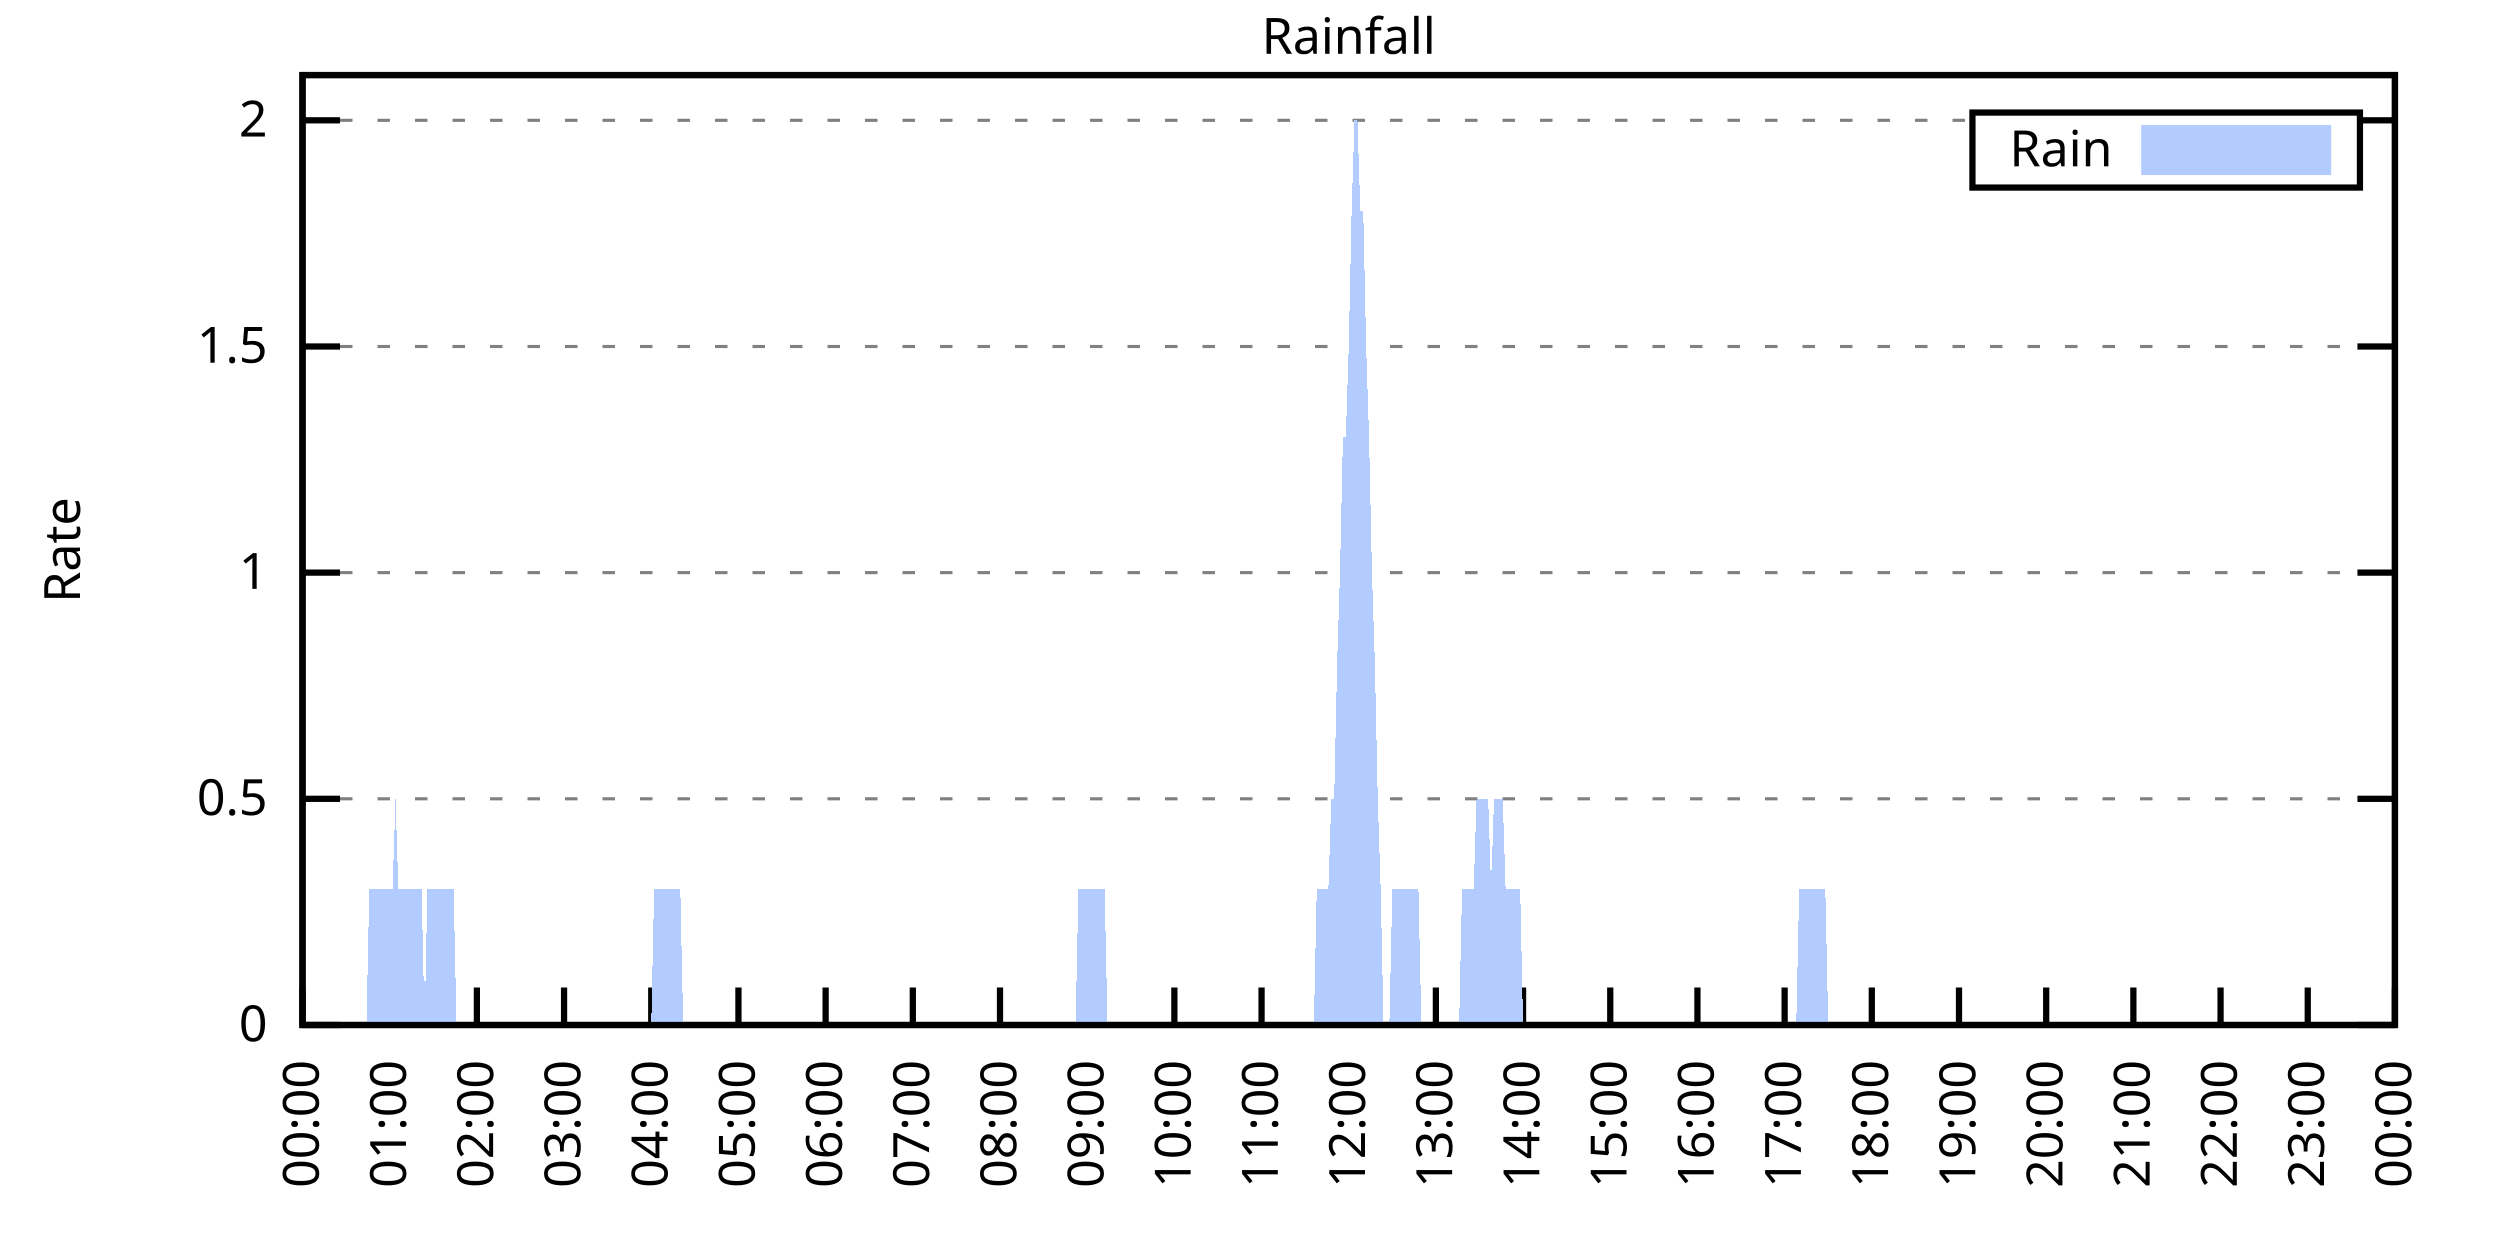
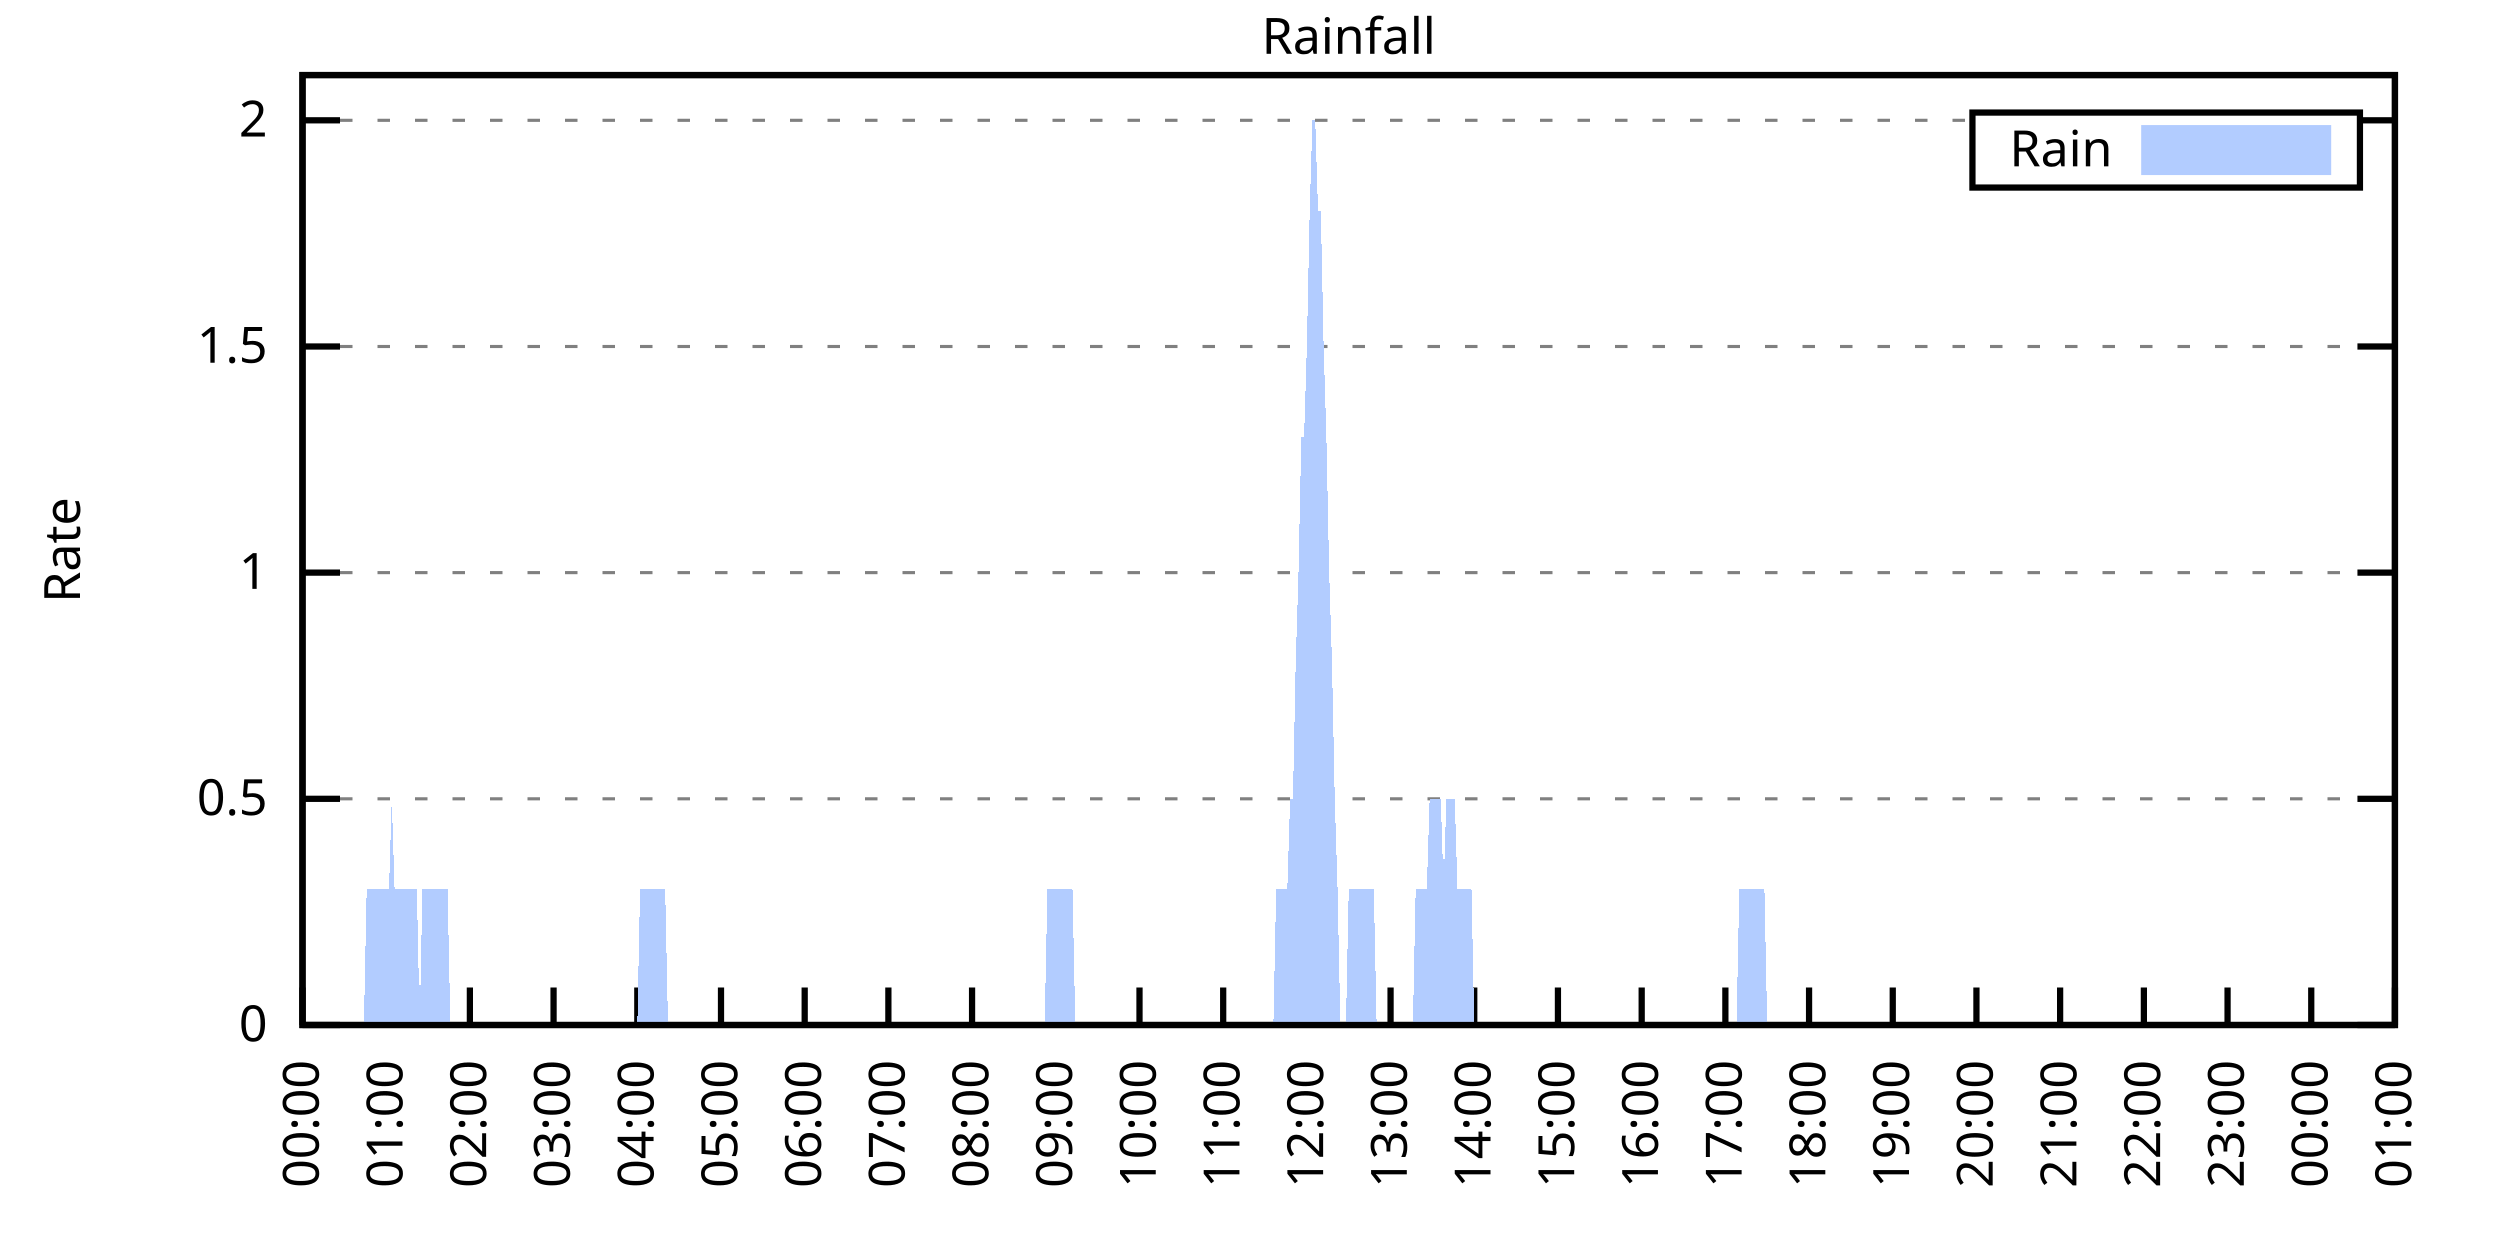
<svg xmlns="http://www.w3.org/2000/svg" xmlns:xlink="http://www.w3.org/1999/xlink" width="400" height="200" viewBox="0 0 400 200">
  <g id="gnuplot_canvas">
    <rect x="0" y="0" width="400" height="200" fill="none" />
    <defs>
      <circle id="gpDot" r="0.5" stroke-width="0.5" stroke="currentColor" />
      <path id="gpPt0" stroke-width="0.333" stroke="currentColor" d="M-1,0 h2 M0,-1 v2" />
      <path id="gpPt1" stroke-width="0.333" stroke="currentColor" d="M-1,-1 L1,1 M1,-1 L-1,1" />
      <path id="gpPt2" stroke-width="0.333" stroke="currentColor" d="M-1,0 L1,0 M0,-1 L0,1 M-1,-1 L1,1 M-1,1 L1,-1" />
      <rect id="gpPt3" stroke-width="0.333" stroke="currentColor" x="-1" y="-1" width="2" height="2" />
      <rect id="gpPt4" stroke-width="0.333" stroke="currentColor" fill="currentColor" x="-1" y="-1" width="2" height="2" />
      <circle id="gpPt5" stroke-width="0.333" stroke="currentColor" cx="0" cy="0" r="1" />
      <use xlink:href="#gpPt5" id="gpPt6" fill="currentColor" stroke="none" />
      <path id="gpPt7" stroke-width="0.333" stroke="currentColor" d="M0,-1.33 L-1.33,0.67 L1.33,0.67 z" />
      <use xlink:href="#gpPt7" id="gpPt8" fill="currentColor" stroke="none" />
      <use xlink:href="#gpPt7" id="gpPt9" stroke="currentColor" transform="rotate(180)" />
      <use xlink:href="#gpPt9" id="gpPt10" fill="currentColor" stroke="none" />
      <use xlink:href="#gpPt3" id="gpPt11" stroke="currentColor" transform="rotate(45)" />
      <use xlink:href="#gpPt11" id="gpPt12" fill="currentColor" stroke="none" />
      <path id="gpPt13" stroke-width="0.333" stroke="currentColor" d="M0,1.330 L1.265,0.411 L0.782,-1.067 L-0.782,-1.076 L-1.265,0.411 z" />
      <use xlink:href="#gpPt13" id="gpPt14" fill="currentColor" stroke="none" />
      <filter id="textbox" filterUnits="objectBoundingBox" x="0" y="0" height="1" width="1">
        <feFlood flood-color="white" flood-opacity="1" result="bgnd" />
        <feComposite in="SourceGraphic" in2="bgnd" operator="atop" />
      </filter>
      <filter id="greybox" filterUnits="objectBoundingBox" x="0" y="0" height="1" width="1">
        <feFlood flood-color="lightgrey" flood-opacity="1" result="grey" />
        <feComposite in="SourceGraphic" in2="grey" operator="atop" />
      </filter>
    </defs>
    <g fill="none" color="white" stroke="currentColor" stroke-width="1.00" stroke-linecap="butt" stroke-linejoin="miter">
</g>
    <g fill="none" color="black" stroke="currentColor" stroke-width="1.00" stroke-linecap="butt" stroke-linejoin="miter">
      <g stroke="none" shape-rendering="crispEdges">
        <polygon fill="rgb(255, 255, 255)" points="48.40,164.00 383.18,164.00 383.18,12.02 48.40,12.02 " />
      </g>
    </g>
    <g fill="none" color="black" stroke="currentColor" stroke-width="1.00" stroke-linecap="butt" stroke-linejoin="miter">
</g>
    <g fill="none" color="black" stroke="black" stroke-width="0.50" stroke-linecap="butt" stroke-linejoin="miter">
</g>
    <g fill="none" color="gray" stroke="currentColor" stroke-width="0.50" stroke-linecap="butt" stroke-linejoin="miter">
      <path stroke="gray" stroke-dasharray="2,4" class="gridline" d="M48.40,164.00 L383.19,164.00  " />
    </g>
    <g fill="none" color="gray" stroke="gray" stroke-width="1.00" stroke-linecap="butt" stroke-linejoin="miter">
</g>
    <g fill="none" color="black" stroke="currentColor" stroke-width="1.00" stroke-linecap="butt" stroke-linejoin="miter">
      <path stroke="black" d="M48.40,164.00 L54.40,164.00 M383.19,164.00 L377.19,164.00  " />
      <g transform="translate(42.80,166.60)" stroke="none" fill="black" font-family="Sans" font-size="8.00" text-anchor="end">
        <text>
          <tspan font-family="Sans"> 0</tspan>
        </text>
      </g>
    </g>
    <g fill="none" color="black" stroke="currentColor" stroke-width="1.00" stroke-linecap="butt" stroke-linejoin="miter">
</g>
    <g fill="none" color="black" stroke="black" stroke-width="0.50" stroke-linecap="butt" stroke-linejoin="miter">
</g>
    <g fill="none" color="gray" stroke="currentColor" stroke-width="0.50" stroke-linecap="butt" stroke-linejoin="miter">
      <path stroke="gray" stroke-dasharray="2,4" class="gridline" d="M48.40,127.81 L383.19,127.81  " />
    </g>
    <g fill="none" color="gray" stroke="gray" stroke-width="1.00" stroke-linecap="butt" stroke-linejoin="miter">
</g>
    <g fill="none" color="black" stroke="currentColor" stroke-width="1.00" stroke-linecap="butt" stroke-linejoin="miter">
      <path stroke="black" d="M48.40,127.81 L54.40,127.81 M383.19,127.81 L377.19,127.81  " />
      <g transform="translate(42.80,130.41)" stroke="none" fill="black" font-family="Sans" font-size="8.00" text-anchor="end">
        <text>
          <tspan font-family="Sans"> 0.5</tspan>
        </text>
      </g>
    </g>
    <g fill="none" color="black" stroke="currentColor" stroke-width="1.00" stroke-linecap="butt" stroke-linejoin="miter">
</g>
    <g fill="none" color="black" stroke="black" stroke-width="0.50" stroke-linecap="butt" stroke-linejoin="miter">
</g>
    <g fill="none" color="gray" stroke="currentColor" stroke-width="0.50" stroke-linecap="butt" stroke-linejoin="miter">
      <path stroke="gray" stroke-dasharray="2,4" class="gridline" d="M48.40,91.62 L383.19,91.62  " />
    </g>
    <g fill="none" color="gray" stroke="gray" stroke-width="1.00" stroke-linecap="butt" stroke-linejoin="miter">
</g>
    <g fill="none" color="black" stroke="currentColor" stroke-width="1.00" stroke-linecap="butt" stroke-linejoin="miter">
      <path stroke="black" d="M48.40,91.62 L54.40,91.62 M383.19,91.62 L377.19,91.62  " />
      <g transform="translate(42.80,94.22)" stroke="none" fill="black" font-family="Sans" font-size="8.00" text-anchor="end">
        <text>
          <tspan font-family="Sans"> 1</tspan>
        </text>
      </g>
    </g>
    <g fill="none" color="black" stroke="currentColor" stroke-width="1.00" stroke-linecap="butt" stroke-linejoin="miter">
</g>
    <g fill="none" color="black" stroke="black" stroke-width="0.50" stroke-linecap="butt" stroke-linejoin="miter">
</g>
    <g fill="none" color="gray" stroke="currentColor" stroke-width="0.50" stroke-linecap="butt" stroke-linejoin="miter">
      <path stroke="gray" stroke-dasharray="2,4" class="gridline" d="M48.40,55.44 L383.19,55.44  " />
    </g>
    <g fill="none" color="gray" stroke="gray" stroke-width="1.00" stroke-linecap="butt" stroke-linejoin="miter">
</g>
    <g fill="none" color="black" stroke="currentColor" stroke-width="1.00" stroke-linecap="butt" stroke-linejoin="miter">
      <path stroke="black" d="M48.40,55.44 L54.40,55.44 M383.19,55.44 L377.19,55.44  " />
      <g transform="translate(42.80,58.04)" stroke="none" fill="black" font-family="Sans" font-size="8.00" text-anchor="end">
        <text>
          <tspan font-family="Sans"> 1.5</tspan>
        </text>
      </g>
    </g>
    <g fill="none" color="black" stroke="currentColor" stroke-width="1.00" stroke-linecap="butt" stroke-linejoin="miter">
</g>
    <g fill="none" color="black" stroke="black" stroke-width="0.50" stroke-linecap="butt" stroke-linejoin="miter">
</g>
    <g fill="none" color="gray" stroke="currentColor" stroke-width="0.50" stroke-linecap="butt" stroke-linejoin="miter">
      <path stroke="gray" stroke-dasharray="2,4" class="gridline" d="M48.40,19.25 L315.59,19.25 M377.59,19.25 L383.19,19.25  " />
    </g>
    <g fill="none" color="gray" stroke="gray" stroke-width="1.00" stroke-linecap="butt" stroke-linejoin="miter">
</g>
    <g fill="none" color="black" stroke="currentColor" stroke-width="1.00" stroke-linecap="butt" stroke-linejoin="miter">
      <path stroke="black" d="M48.40,19.25 L54.40,19.25 M383.19,19.25 L377.19,19.25  " />
      <g transform="translate(42.80,21.85)" stroke="none" fill="black" font-family="Sans" font-size="8.00" text-anchor="end">
        <text>
          <tspan font-family="Sans"> 2</tspan>
        </text>
      </g>
    </g>
    <g fill="none" color="black" stroke="currentColor" stroke-width="1.00" stroke-linecap="butt" stroke-linejoin="miter">
      <path stroke="black" d="M48.40,164.00 L48.40,158.00  " />
      <g transform="translate(51.00,169.60) rotate(270.00)" stroke="none" fill="black" font-family="Sans" font-size="8.00" text-anchor="end">
        <text>
          <tspan font-family="Sans">00:00</tspan>
        </text>
      </g>
    </g>
    <g fill="none" color="black" stroke="currentColor" stroke-width="1.00" stroke-linecap="butt" stroke-linejoin="miter">
-       <path stroke="black" d="M62.35,164.00 L62.35,158.00  " />
-       <g transform="translate(64.95,169.60) rotate(270.00)" stroke="none" fill="black" font-family="Sans" font-size="8.00" text-anchor="end">
+       <path stroke="black" d="M61.79,164.00 L61.79,158.00  " />
+       <g transform="translate(64.39,169.60) rotate(270.00)" stroke="none" fill="black" font-family="Sans" font-size="8.00" text-anchor="end">
        <text>
          <tspan font-family="Sans">01:00</tspan>
        </text>
      </g>
    </g>
    <g fill="none" color="black" stroke="currentColor" stroke-width="1.00" stroke-linecap="butt" stroke-linejoin="miter">
-       <path stroke="black" d="M76.30,164.00 L76.30,158.00  " />
-       <g transform="translate(78.90,169.60) rotate(270.00)" stroke="none" fill="black" font-family="Sans" font-size="8.00" text-anchor="end">
+       <path stroke="black" d="M75.18,164.00 L75.18,158.00  " />
+       <g transform="translate(77.78,169.60) rotate(270.00)" stroke="none" fill="black" font-family="Sans" font-size="8.00" text-anchor="end">
        <text>
          <tspan font-family="Sans">02:00</tspan>
        </text>
      </g>
    </g>
    <g fill="none" color="black" stroke="currentColor" stroke-width="1.00" stroke-linecap="butt" stroke-linejoin="miter">
-       <path stroke="black" d="M90.25,164.00 L90.25,158.00  " />
-       <g transform="translate(92.85,169.60) rotate(270.00)" stroke="none" fill="black" font-family="Sans" font-size="8.00" text-anchor="end">
+       <path stroke="black" d="M88.57,164.00 L88.57,158.00  " />
+       <g transform="translate(91.17,169.60) rotate(270.00)" stroke="none" fill="black" font-family="Sans" font-size="8.00" text-anchor="end">
        <text>
          <tspan font-family="Sans">03:00</tspan>
        </text>
      </g>
    </g>
    <g fill="none" color="black" stroke="currentColor" stroke-width="1.00" stroke-linecap="butt" stroke-linejoin="miter">
-       <path stroke="black" d="M104.20,164.00 L104.20,158.00  " />
-       <g transform="translate(106.80,169.60) rotate(270.00)" stroke="none" fill="black" font-family="Sans" font-size="8.00" text-anchor="end">
+       <path stroke="black" d="M101.97,164.00 L101.97,158.00  " />
+       <g transform="translate(104.57,169.60) rotate(270.00)" stroke="none" fill="black" font-family="Sans" font-size="8.00" text-anchor="end">
        <text>
          <tspan font-family="Sans">04:00</tspan>
        </text>
      </g>
    </g>
    <g fill="none" color="black" stroke="currentColor" stroke-width="1.00" stroke-linecap="butt" stroke-linejoin="miter">
-       <path stroke="black" d="M118.15,164.00 L118.15,158.00  " />
-       <g transform="translate(120.75,169.60) rotate(270.00)" stroke="none" fill="black" font-family="Sans" font-size="8.00" text-anchor="end">
+       <path stroke="black" d="M115.36,164.00 L115.36,158.00  " />
+       <g transform="translate(117.96,169.60) rotate(270.00)" stroke="none" fill="black" font-family="Sans" font-size="8.00" text-anchor="end">
        <text>
          <tspan font-family="Sans">05:00</tspan>
        </text>
      </g>
    </g>
    <g fill="none" color="black" stroke="currentColor" stroke-width="1.00" stroke-linecap="butt" stroke-linejoin="miter">
-       <path stroke="black" d="M132.10,164.00 L132.10,158.00  " />
-       <g transform="translate(134.70,169.60) rotate(270.00)" stroke="none" fill="black" font-family="Sans" font-size="8.00" text-anchor="end">
+       <path stroke="black" d="M128.75,164.00 L128.75,158.00  " />
+       <g transform="translate(131.35,169.60) rotate(270.00)" stroke="none" fill="black" font-family="Sans" font-size="8.00" text-anchor="end">
        <text>
          <tspan font-family="Sans">06:00</tspan>
        </text>
      </g>
    </g>
    <g fill="none" color="black" stroke="currentColor" stroke-width="1.00" stroke-linecap="butt" stroke-linejoin="miter">
-       <path stroke="black" d="M146.05,164.00 L146.05,158.00  " />
-       <g transform="translate(148.65,169.60) rotate(270.00)" stroke="none" fill="black" font-family="Sans" font-size="8.00" text-anchor="end">
+       <path stroke="black" d="M142.14,164.00 L142.14,158.00  " />
+       <g transform="translate(144.74,169.60) rotate(270.00)" stroke="none" fill="black" font-family="Sans" font-size="8.00" text-anchor="end">
        <text>
          <tspan font-family="Sans">07:00</tspan>
        </text>
      </g>
    </g>
    <g fill="none" color="black" stroke="currentColor" stroke-width="1.00" stroke-linecap="butt" stroke-linejoin="miter">
-       <path stroke="black" d="M160.00,164.00 L160.00,158.00  " />
-       <g transform="translate(162.60,169.60) rotate(270.00)" stroke="none" fill="black" font-family="Sans" font-size="8.00" text-anchor="end">
+       <path stroke="black" d="M155.53,164.00 L155.53,158.00  " />
+       <g transform="translate(158.13,169.60) rotate(270.00)" stroke="none" fill="black" font-family="Sans" font-size="8.00" text-anchor="end">
        <text>
          <tspan font-family="Sans">08:00</tspan>
        </text>
      </g>
    </g>
    <g fill="none" color="black" stroke="currentColor" stroke-width="1.00" stroke-linecap="butt" stroke-linejoin="miter">
-       <path stroke="black" d="M173.95,164.00 L173.95,158.00  " />
-       <g transform="translate(176.55,169.60) rotate(270.00)" stroke="none" fill="black" font-family="Sans" font-size="8.00" text-anchor="end">
+       <path stroke="black" d="M168.92,164.00 L168.92,158.00  " />
+       <g transform="translate(171.52,169.60) rotate(270.00)" stroke="none" fill="black" font-family="Sans" font-size="8.00" text-anchor="end">
        <text>
          <tspan font-family="Sans">09:00</tspan>
        </text>
      </g>
    </g>
    <g fill="none" color="black" stroke="currentColor" stroke-width="1.00" stroke-linecap="butt" stroke-linejoin="miter">
-       <path stroke="black" d="M187.90,164.00 L187.90,158.00  " />
-       <g transform="translate(190.50,169.60) rotate(270.00)" stroke="none" fill="black" font-family="Sans" font-size="8.00" text-anchor="end">
+       <path stroke="black" d="M182.32,164.00 L182.32,158.00  " />
+       <g transform="translate(184.92,169.60) rotate(270.00)" stroke="none" fill="black" font-family="Sans" font-size="8.00" text-anchor="end">
        <text>
          <tspan font-family="Sans">10:00</tspan>
        </text>
      </g>
    </g>
    <g fill="none" color="black" stroke="currentColor" stroke-width="1.00" stroke-linecap="butt" stroke-linejoin="miter">
-       <path stroke="black" d="M201.85,164.00 L201.85,158.00  " />
-       <g transform="translate(204.45,169.60) rotate(270.00)" stroke="none" fill="black" font-family="Sans" font-size="8.00" text-anchor="end">
+       <path stroke="black" d="M195.71,164.00 L195.71,158.00  " />
+       <g transform="translate(198.31,169.60) rotate(270.00)" stroke="none" fill="black" font-family="Sans" font-size="8.00" text-anchor="end">
        <text>
          <tspan font-family="Sans">11:00</tspan>
        </text>
      </g>
    </g>
    <g fill="none" color="black" stroke="currentColor" stroke-width="1.00" stroke-linecap="butt" stroke-linejoin="miter">
-       <path stroke="black" d="M215.80,164.00 L215.80,158.00  " />
-       <g transform="translate(218.40,169.60) rotate(270.00)" stroke="none" fill="black" font-family="Sans" font-size="8.00" text-anchor="end">
+       <path stroke="black" d="M209.10,164.00 L209.10,158.00  " />
+       <g transform="translate(211.70,169.60) rotate(270.00)" stroke="none" fill="black" font-family="Sans" font-size="8.00" text-anchor="end">
        <text>
          <tspan font-family="Sans">12:00</tspan>
        </text>
      </g>
    </g>
    <g fill="none" color="black" stroke="currentColor" stroke-width="1.00" stroke-linecap="butt" stroke-linejoin="miter">
-       <path stroke="black" d="M229.74,164.00 L229.74,158.00  " />
-       <g transform="translate(232.34,169.60) rotate(270.00)" stroke="none" fill="black" font-family="Sans" font-size="8.00" text-anchor="end">
+       <path stroke="black" d="M222.49,164.00 L222.49,158.00  " />
+       <g transform="translate(225.09,169.60) rotate(270.00)" stroke="none" fill="black" font-family="Sans" font-size="8.00" text-anchor="end">
        <text>
          <tspan font-family="Sans">13:00</tspan>
        </text>
      </g>
    </g>
    <g fill="none" color="black" stroke="currentColor" stroke-width="1.00" stroke-linecap="butt" stroke-linejoin="miter">
-       <path stroke="black" d="M243.69,164.00 L243.69,158.00  " />
-       <g transform="translate(246.29,169.60) rotate(270.00)" stroke="none" fill="black" font-family="Sans" font-size="8.00" text-anchor="end">
+       <path stroke="black" d="M235.88,164.00 L235.88,158.00  " />
+       <g transform="translate(238.48,169.60) rotate(270.00)" stroke="none" fill="black" font-family="Sans" font-size="8.00" text-anchor="end">
        <text>
          <tspan font-family="Sans">14:00</tspan>
        </text>
      </g>
    </g>
    <g fill="none" color="black" stroke="currentColor" stroke-width="1.00" stroke-linecap="butt" stroke-linejoin="miter">
-       <path stroke="black" d="M257.64,164.00 L257.64,158.00  " />
-       <g transform="translate(260.24,169.60) rotate(270.00)" stroke="none" fill="black" font-family="Sans" font-size="8.00" text-anchor="end">
+       <path stroke="black" d="M249.27,164.00 L249.27,158.00  " />
+       <g transform="translate(251.87,169.60) rotate(270.00)" stroke="none" fill="black" font-family="Sans" font-size="8.00" text-anchor="end">
        <text>
          <tspan font-family="Sans">15:00</tspan>
        </text>
      </g>
    </g>
    <g fill="none" color="black" stroke="currentColor" stroke-width="1.00" stroke-linecap="butt" stroke-linejoin="miter">
-       <path stroke="black" d="M271.59,164.00 L271.59,158.00  " />
-       <g transform="translate(274.19,169.60) rotate(270.00)" stroke="none" fill="black" font-family="Sans" font-size="8.00" text-anchor="end">
+       <path stroke="black" d="M262.67,164.00 L262.67,158.00  " />
+       <g transform="translate(265.27,169.60) rotate(270.00)" stroke="none" fill="black" font-family="Sans" font-size="8.00" text-anchor="end">
        <text>
          <tspan font-family="Sans">16:00</tspan>
        </text>
      </g>
    </g>
    <g fill="none" color="black" stroke="currentColor" stroke-width="1.00" stroke-linecap="butt" stroke-linejoin="miter">
-       <path stroke="black" d="M285.54,164.00 L285.54,158.00  " />
-       <g transform="translate(288.14,169.60) rotate(270.00)" stroke="none" fill="black" font-family="Sans" font-size="8.00" text-anchor="end">
+       <path stroke="black" d="M276.06,164.00 L276.06,158.00  " />
+       <g transform="translate(278.66,169.60) rotate(270.00)" stroke="none" fill="black" font-family="Sans" font-size="8.00" text-anchor="end">
        <text>
          <tspan font-family="Sans">17:00</tspan>
        </text>
      </g>
    </g>
    <g fill="none" color="black" stroke="currentColor" stroke-width="1.00" stroke-linecap="butt" stroke-linejoin="miter">
-       <path stroke="black" d="M299.49,164.00 L299.49,158.00  " />
-       <g transform="translate(302.09,169.60) rotate(270.00)" stroke="none" fill="black" font-family="Sans" font-size="8.00" text-anchor="end">
+       <path stroke="black" d="M289.45,164.00 L289.45,158.00  " />
+       <g transform="translate(292.05,169.60) rotate(270.00)" stroke="none" fill="black" font-family="Sans" font-size="8.00" text-anchor="end">
        <text>
          <tspan font-family="Sans">18:00</tspan>
        </text>
      </g>
    </g>
    <g fill="none" color="black" stroke="currentColor" stroke-width="1.00" stroke-linecap="butt" stroke-linejoin="miter">
-       <path stroke="black" d="M313.44,164.00 L313.44,158.00  " />
-       <g transform="translate(316.04,169.60) rotate(270.00)" stroke="none" fill="black" font-family="Sans" font-size="8.00" text-anchor="end">
+       <path stroke="black" d="M302.84,164.00 L302.84,158.00  " />
+       <g transform="translate(305.44,169.60) rotate(270.00)" stroke="none" fill="black" font-family="Sans" font-size="8.00" text-anchor="end">
        <text>
          <tspan font-family="Sans">19:00</tspan>
        </text>
      </g>
    </g>
    <g fill="none" color="black" stroke="currentColor" stroke-width="1.00" stroke-linecap="butt" stroke-linejoin="miter">
-       <path stroke="black" d="M327.39,164.00 L327.39,158.00  " />
-       <g transform="translate(329.99,169.60) rotate(270.00)" stroke="none" fill="black" font-family="Sans" font-size="8.00" text-anchor="end">
+       <path stroke="black" d="M316.23,164.00 L316.23,158.00  " />
+       <g transform="translate(318.83,169.60) rotate(270.00)" stroke="none" fill="black" font-family="Sans" font-size="8.00" text-anchor="end">
        <text>
          <tspan font-family="Sans">20:00</tspan>
        </text>
      </g>
    </g>
    <g fill="none" color="black" stroke="currentColor" stroke-width="1.00" stroke-linecap="butt" stroke-linejoin="miter">
-       <path stroke="black" d="M341.34,164.00 L341.34,158.00  " />
-       <g transform="translate(343.94,169.60) rotate(270.00)" stroke="none" fill="black" font-family="Sans" font-size="8.00" text-anchor="end">
+       <path stroke="black" d="M329.62,164.00 L329.62,158.00  " />
+       <g transform="translate(332.22,169.60) rotate(270.00)" stroke="none" fill="black" font-family="Sans" font-size="8.00" text-anchor="end">
        <text>
          <tspan font-family="Sans">21:00</tspan>
        </text>
      </g>
    </g>
    <g fill="none" color="black" stroke="currentColor" stroke-width="1.00" stroke-linecap="butt" stroke-linejoin="miter">
-       <path stroke="black" d="M355.29,164.00 L355.29,158.00  " />
-       <g transform="translate(357.89,169.60) rotate(270.00)" stroke="none" fill="black" font-family="Sans" font-size="8.00" text-anchor="end">
+       <path stroke="black" d="M343.02,164.00 L343.02,158.00  " />
+       <g transform="translate(345.62,169.60) rotate(270.00)" stroke="none" fill="black" font-family="Sans" font-size="8.00" text-anchor="end">
        <text>
          <tspan font-family="Sans">22:00</tspan>
        </text>
      </g>
    </g>
    <g fill="none" color="black" stroke="currentColor" stroke-width="1.00" stroke-linecap="butt" stroke-linejoin="miter">
-       <path stroke="black" d="M369.24,164.00 L369.24,158.00  " />
-       <g transform="translate(371.84,169.60) rotate(270.00)" stroke="none" fill="black" font-family="Sans" font-size="8.00" text-anchor="end">
+       <path stroke="black" d="M356.41,164.00 L356.41,158.00  " />
+       <g transform="translate(359.01,169.60) rotate(270.00)" stroke="none" fill="black" font-family="Sans" font-size="8.00" text-anchor="end">
        <text>
          <tspan font-family="Sans">23:00</tspan>
+         </text>
+       </g>
+     </g>
+     <g fill="none" color="black" stroke="currentColor" stroke-width="1.00" stroke-linecap="butt" stroke-linejoin="miter">
+       <path stroke="black" d="M369.80,164.00 L369.80,158.00  " />
+       <g transform="translate(372.40,169.60) rotate(270.00)" stroke="none" fill="black" font-family="Sans" font-size="8.00" text-anchor="end">
+         <text>
+           <tspan font-family="Sans">00:00</tspan>
        </text>
      </g>
    </g>
    <g fill="none" color="black" stroke="currentColor" stroke-width="1.00" stroke-linecap="butt" stroke-linejoin="miter">
      <path stroke="black" d="M383.19,164.00 L383.19,158.00  " />
      <g transform="translate(385.79,169.60) rotate(270.00)" stroke="none" fill="black" font-family="Sans" font-size="8.00" text-anchor="end">
        <text>
-           <tspan font-family="Sans">00:00</tspan>
+           <tspan font-family="Sans">01:00</tspan>
        </text>
      </g>
    </g>
    <g fill="none" color="black" stroke="currentColor" stroke-width="1.00" stroke-linecap="butt" stroke-linejoin="miter">
</g>
    <g fill="none" color="black" stroke="currentColor" stroke-width="1.00" stroke-linecap="butt" stroke-linejoin="miter">
      <path stroke="black" d="M48.40,12.01 L48.40,164.00 L383.19,164.00 L383.19,12.01 L48.40,12.01 Z  " />
    </g>
    <g fill="none" color="black" stroke="currentColor" stroke-width="1.00" stroke-linecap="butt" stroke-linejoin="miter">
</g>
    <g fill="none" color="black" stroke="currentColor" stroke-width="1.00" stroke-linecap="butt" stroke-linejoin="miter">
      <path stroke="black" d="M315.59,30.01 L315.59,18.01 L377.59,18.01 L377.59,30.01 L315.59,30.01 Z  " />
    </g>
    <g id="Rainfall_plot_1">
      <g fill="none" color="white" stroke="black" stroke-width="2.00" stroke-linecap="butt" stroke-linejoin="miter">
</g>
      <g fill="none" color="black" stroke="currentColor" stroke-width="2.00" stroke-linecap="butt" stroke-linejoin="miter">
        <g transform="translate(337.99,26.61)" stroke="none" fill="black" font-family="Sans" font-size="8.00" text-anchor="end">
          <text>
            <tspan font-family="Sans">Rain</tspan>
          </text>
        </g>
      </g>
      <g fill="none" color="black" stroke="currentColor" stroke-width="2.00" stroke-linecap="butt" stroke-linejoin="miter">
        <g stroke="none" shape-rendering="crispEdges">
          <polygon fill="rgb(178, 204, 255)" points="343.59,27.01 371.99,27.01 371.99,21.01 343.59,21.01 " />
        </g>
        <path stroke="rgb(178, 204, 255)" d="M343.59,27.01 L371.99,27.01 L371.99,21.01 L343.59,21.01 L343.59,27.01 Z  " />
      </g>
      <g fill="none" color="black" stroke="currentColor" stroke-width="2.00" stroke-linecap="butt" stroke-linejoin="miter">
        <g stroke="none" shape-rendering="crispEdges">
-           <polygon fill="rgb(178, 204, 255)" points="48.86,164.00 49.33,164.00 49.79,164.00 50.26,164.00 50.72,164.00 51.19,164.00 51.65,164.00 52.12,164.00 52.58,164.00 53.05,164.00 53.51,164.00 53.98,164.00 54.44,164.00 54.91,164.00 55.37,164.00 55.84,164.00 56.30,164.00 56.77,164.00 57.23,164.00 57.70,164.00 58.16,164.00 58.63,164.00 59.09,142.29 59.56,142.29 60.02,142.29 60.49,142.29 60.95,142.29 61.42,142.29 61.88,142.29 62.35,142.29 62.81,142.29 63.28,127.81 63.74,142.29 64.21,142.29 64.67,142.29 65.14,142.29 65.60,142.29 66.07,142.29 66.53,142.29 67.00,142.29 67.46,142.29 67.93,164.00 68.39,142.29 68.86,142.29 69.32,142.29 69.79,142.29 70.25,142.29 70.72,142.29 71.18,142.29 71.65,142.29 72.11,142.29 72.58,142.29 73.04,164.00 73.51,164.00 73.97,164.00 74.44,164.00 74.90,164.00 75.37,164.00 75.83,164.00 76.30,164.00 76.76,164.00 77.23,164.00 77.69,164.00 78.16,164.00 78.62,164.00 79.09,164.00 79.55,164.00 80.02,164.00 80.48,164.00 80.95,164.00 81.41,164.00 81.88,164.00 82.34,164.00 82.81,164.00 83.27,164.00 83.74,164.00 84.20,164.00 84.67,164.00 85.13,164.00 85.60,164.00 86.06,164.00 86.53,164.00 86.99,164.00 87.46,164.00 87.92,164.00 88.39,164.00 88.85,164.00 89.32,164.00 89.78,164.00 90.25,164.00 90.71,164.00 91.18,164.00 91.64,164.00 92.11,164.00 92.57,164.00 93.04,164.00 93.50,164.00 93.97,164.00 94.43,164.00 94.90,164.00 95.36,164.00 95.83,164.00 96.29,164.00 96.76,164.00 97.22,164.00 97.69,164.00 98.15,164.00 98.62,164.00 99.08,164.00 99.55,164.00 100.01,164.00 100.48,164.00 100.94,164.00 101.41,164.00 101.87,164.00 102.34,164.00 102.80,164.00 103.27,164.00 103.73,164.00 104.20,164.00 104.66,142.29 105.13,142.29 105.59,142.29 106.06,142.29 106.52,142.29 106.99,142.29 107.45,142.29 107.92,142.29 108.38,142.29 108.85,142.29 109.31,164.00 109.78,164.00 110.24,164.00 110.71,164.00 111.17,164.00 111.64,164.00 112.10,164.00 112.57,164.00 113.03,164.00 113.50,164.00 113.96,164.00 114.43,164.00 114.89,164.00 115.36,164.00 115.82,164.00 116.29,164.00 116.75,164.00 117.22,164.00 117.68,164.00 118.15,164.00 118.61,164.00 119.08,164.00 119.54,164.00 120.01,164.00 120.47,164.00 120.94,164.00 121.40,164.00 121.87,164.00 122.33,164.00 122.80,164.00 123.26,164.00 123.73,164.00 124.19,164.00 124.66,164.00 125.12,164.00 125.59,164.00 126.05,164.00 126.52,164.00 126.98,164.00 127.45,164.00 127.91,164.00 128.38,164.00 128.84,164.00 129.31,164.00 129.77,164.00 130.24,164.00 130.70,164.00 131.17,164.00 131.63,164.00 132.10,164.00 132.56,164.00 133.03,164.00 133.49,164.00 133.96,164.00 134.42,164.00 134.89,164.00 135.35,164.00 135.82,164.00 136.28,164.00 136.75,164.00 137.21,164.00 137.68,164.00 138.14,164.00 138.61,164.00 139.07,164.00 139.54,164.00 140.00,164.00 140.47,164.00 140.93,164.00 141.40,164.00 141.86,164.00 142.33,164.00 142.79,164.00 143.26,164.00 143.72,164.00 144.19,164.00 144.65,164.00 145.12,164.00 145.58,164.00 146.05,164.00 146.51,164.00 146.98,164.00 147.44,164.00 147.91,164.00 148.37,164.00 148.84,164.00 149.30,164.00 149.77,164.00 150.23,164.00 150.70,164.00 151.16,164.00 151.63,164.00 152.09,164.00 152.56,164.00 153.02,164.00 153.49,164.00 153.95,164.00 154.42,164.00 154.88,164.00 155.35,164.00 155.81,164.00 156.28,164.00 156.74,164.00 157.21,164.00 157.67,164.00 158.14,164.00 158.60,164.00 159.07,164.00 159.53,164.00 160.00,164.00 160.46,164.00 160.93,164.00 161.39,164.00 161.86,164.00 162.32,164.00 162.79,164.00 163.25,164.00 163.72,164.00 164.18,164.00 164.65,164.00 165.11,164.00 165.58,164.00 166.04,164.00 166.51,164.00 166.97,164.00 167.44,164.00 167.90,164.00 168.37,164.00 168.83,164.00 169.30,164.00 169.76,164.00 170.23,164.00 170.69,164.00 171.16,164.00 171.62,164.00 172.09,164.00 172.55,142.29 173.02,142.29 173.48,142.29 173.95,142.29 174.41,142.29 174.88,142.29 175.34,142.29 175.81,142.29 176.27,142.29 176.74,142.29 177.20,164.00 177.67,164.00 178.13,164.00 178.60,164.00 179.06,164.00 179.53,164.00 179.99,164.00 180.46,164.00 180.92,164.00 181.39,164.00 181.85,164.00 182.32,164.00 182.78,164.00 183.25,164.00 183.71,164.00 184.18,164.00 184.64,164.00 185.11,164.00 185.57,164.00 186.04,164.00 186.50,164.00 186.97,164.00 187.43,164.00 187.90,164.00 188.36,164.00 188.83,164.00 189.29,164.00 189.76,164.00 190.22,164.00 190.69,164.00 191.15,164.00 191.62,164.00 192.08,164.00 192.55,164.00 193.01,164.00 193.48,164.00 193.94,164.00 194.41,164.00 194.87,164.00 195.34,164.00 195.80,164.00 196.27,164.00 196.73,164.00 197.20,164.00 197.66,164.00 198.13,164.00 198.59,164.00 199.06,164.00 199.52,164.00 199.99,164.00 200.45,164.00 200.92,164.00 201.38,164.00 201.85,164.00 202.31,164.00 202.78,164.00 203.24,164.00 203.71,164.00 204.17,164.00 204.64,164.00 205.10,164.00 205.57,164.00 206.03,164.00 206.50,164.00 206.96,164.00 207.43,164.00 207.89,164.00 208.36,164.00 208.82,164.00 209.29,164.00 209.75,164.00 210.22,164.00 210.68,142.29 211.15,142.29 211.61,142.29 212.08,142.29 212.54,142.29 213.01,127.81 213.47,127.81 213.94,106.10 214.40,91.62 214.87,69.91 215.33,69.91 215.80,55.44 216.26,33.72 216.72,19.25 217.19,19.25 217.65,33.72 218.12,33.72 218.58,55.44 219.05,69.91 219.51,91.62 219.98,106.10 220.44,127.81 220.91,142.29 221.37,164.00 221.84,164.00 222.30,164.00 222.77,142.29 223.23,142.29 223.70,142.29 224.16,142.29 224.63,142.29 225.09,142.29 225.56,142.29 226.02,142.29 226.49,142.29 226.95,142.29 227.42,164.00 227.88,164.00 228.35,164.00 228.81,164.00 229.28,164.00 229.74,164.00 230.21,164.00 230.67,164.00 231.14,164.00 231.60,164.00 232.07,164.00 232.53,164.00 233.00,164.00 233.46,164.00 233.93,142.29 234.39,142.29 234.86,142.29 235.32,142.29 235.79,142.29 236.25,127.81 236.72,127.81 237.18,127.81 237.65,127.81 238.11,127.81 238.58,142.29 239.04,127.81 239.51,127.81 239.97,127.81 240.44,127.81 240.90,142.29 241.37,142.29 241.83,142.29 242.30,142.29 242.76,142.29 243.23,142.29 243.69,164.00 244.16,164.00 244.62,164.00 245.09,164.00 245.55,164.00 246.02,164.00 246.48,164.00 246.95,164.00 247.41,164.00 247.88,164.00 248.34,164.00 248.81,164.00 249.27,164.00 249.74,164.00 250.20,164.00 250.67,164.00 251.13,164.00 251.60,164.00 252.06,164.00 252.53,164.00 252.99,164.00 253.46,164.00 253.92,164.00 254.39,164.00 254.85,164.00 255.32,164.00 255.78,164.00 256.25,164.00 256.71,164.00 257.18,164.00 257.64,164.00 258.11,164.00 258.57,164.00 259.04,164.00 259.50,164.00 259.97,164.00 260.43,164.00 260.90,164.00 261.36,164.00 261.83,164.00 262.29,164.00 262.76,164.00 263.22,164.00 263.69,164.00 264.15,164.00 264.62,164.00 265.08,164.00 265.55,164.00 266.01,164.00 266.48,164.00 266.94,164.00 267.41,164.00 267.87,164.00 268.34,164.00 268.80,164.00 269.27,164.00 269.73,164.00 270.20,164.00 270.66,164.00 271.13,164.00 271.59,164.00 272.06,164.00 272.52,164.00 272.99,164.00 273.45,164.00 273.92,164.00 274.38,164.00 274.85,164.00 275.31,164.00 275.78,164.00 276.24,164.00 276.71,164.00 277.17,164.00 277.64,164.00 278.10,164.00 278.57,164.00 279.03,164.00 279.50,164.00 279.96,164.00 280.43,164.00 280.89,164.00 281.36,164.00 281.82,164.00 282.29,164.00 282.75,164.00 283.22,164.00 283.68,164.00 284.15,164.00 284.61,164.00 285.08,164.00 285.54,164.00 286.01,164.00 286.47,164.00 286.94,164.00 287.40,164.00 287.87,142.29 288.33,142.29 288.80,142.29 289.26,142.29 289.73,142.29 290.19,142.29 290.66,142.29 291.12,142.29 291.59,142.29 292.05,142.29 292.52,164.00 292.98,164.00 293.45,164.00 293.91,164.00 294.38,164.00 294.84,164.00 295.31,164.00 295.77,164.00 296.24,164.00 296.70,164.00 297.17,164.00 297.63,164.00 298.10,164.00 298.56,164.00 299.03,164.00 299.49,164.00 299.96,164.00 300.42,164.00 300.89,164.00 301.35,164.00 301.82,164.00 302.28,164.00 302.75,164.00 303.21,164.00 303.68,164.00 304.14,164.00 304.61,164.00 305.07,164.00 305.54,164.00 306.00,164.00 306.47,164.00 306.93,164.00 307.40,164.00 307.86,164.00 308.33,164.00 308.79,164.00 309.26,164.00 309.72,164.00 310.19,164.00 310.65,164.00 311.12,164.00 311.58,164.00 312.05,164.00 312.51,164.00 312.98,164.00 313.44,164.00 313.91,164.00 314.37,164.00 314.60,164.00 314.84,164.00 315.30,164.00 315.77,164.00 316.23,164.00 316.70,164.00 317.16,164.00 317.63,164.00 318.09,164.00 318.56,164.00 319.02,164.00 319.49,164.00 319.95,164.00 320.42,164.00 320.88,164.00 321.35,164.00 321.81,164.00 322.28,164.00 322.74,164.00 323.21,164.00 323.67,164.00 324.14,164.00 324.60,164.00 325.07,164.00 325.53,164.00 326.00,164.00 326.46,164.00 326.93,164.00 327.39,164.00 327.86,164.00 328.32,164.00 328.79,164.00 329.25,164.00 329.72,164.00 330.18,164.00 330.65,164.00 331.11,164.00 331.58,164.00 332.04,164.00 332.51,164.00 332.97,164.00 333.44,164.00 333.90,164.00 334.37,164.00 334.83,164.00 335.30,164.00 335.76,164.00 336.23,164.00 336.69,164.00 337.16,164.00 337.62,164.00 338.09,164.00 338.55,164.00 339.02,164.00 339.48,164.00 339.95,164.00 340.41,164.00 340.88,164.00 341.34,164.00 341.81,164.00 342.27,164.00 342.74,164.00 343.20,164.00 343.67,164.00 344.13,164.00 344.60,164.00 345.06,164.00 345.53,164.00 345.99,164.00 346.46,164.00 346.92,164.00 347.39,164.00 347.85,164.00 348.32,164.00 348.78,164.00 349.25,164.00 349.71,164.00 350.18,164.00 350.64,164.00 351.11,164.00 351.57,164.00 352.04,164.00 352.50,164.00 352.97,164.00 353.43,164.00 353.90,164.00 354.36,164.00 354.83,164.00 355.29,164.00 355.76,164.00 356.22,164.00 356.69,164.00 357.15,164.00 357.62,164.00 358.08,164.00 358.55,164.00 359.01,164.00 359.48,164.00 359.94,164.00 360.41,164.00 360.87,164.00 361.34,164.00 361.80,164.00 362.27,164.00 362.73,164.00 363.20,164.00 363.66,164.00 364.13,164.00 364.59,164.00 365.06,164.00 365.52,164.00 365.99,164.00 366.45,164.00 366.92,164.00 367.38,164.00 367.85,164.00 368.31,164.00 368.78,164.00 369.24,164.00 369.71,164.00 370.17,164.00 370.64,164.00 371.10,164.00 371.57,164.00 372.03,164.00 372.50,164.00 372.96,164.00 373.43,164.00 373.89,164.00 374.36,164.00 374.82,164.00 375.29,164.00 375.75,164.00 376.22,164.00 376.68,164.00 377.15,164.00 377.61,164.00 378.08,164.00 378.54,164.00 379.01,164.00 379.47,164.00 379.94,164.00 380.40,164.00 380.87,164.00 381.33,164.00 381.80,164.00 382.26,164.00 382.73,164.00 383.19,164.00 383.19,164.00 48.86,164.00 " />
+           <polygon fill="rgb(178, 204, 255)" points="51.97,164.00 52.42,164.00 52.86,164.00 53.31,164.00 53.76,164.00 54.20,164.00 54.65,164.00 55.10,164.00 55.54,164.00 55.99,164.00 56.43,164.00 56.88,164.00 57.33,164.00 57.77,164.00 58.22,164.00 58.67,142.29 59.11,142.29 59.56,142.29 60.01,142.29 60.45,142.29 60.90,142.29 61.35,142.29 61.79,142.29 62.24,142.29 62.68,127.81 63.13,142.29 63.58,142.29 64.02,142.29 64.47,142.29 64.92,142.29 65.36,142.29 65.81,142.29 66.26,142.29 66.70,142.29 67.15,164.00 67.59,142.29 68.04,142.29 68.49,142.29 68.93,142.29 69.38,142.29 69.83,142.29 70.27,142.29 70.72,142.29 71.17,142.29 71.61,142.29 72.06,164.00 72.50,164.00 72.95,164.00 73.40,164.00 73.84,164.00 74.29,164.00 74.74,164.00 75.18,164.00 75.63,164.00 76.08,164.00 76.52,164.00 76.97,164.00 77.42,164.00 77.86,164.00 78.31,164.00 78.75,164.00 79.20,164.00 79.65,164.00 80.09,164.00 80.54,164.00 80.99,164.00 81.43,164.00 81.88,164.00 82.33,164.00 82.77,164.00 83.22,164.00 83.66,164.00 84.11,164.00 84.56,164.00 85.00,164.00 85.45,164.00 85.90,164.00 86.34,164.00 86.79,164.00 87.24,164.00 87.68,164.00 88.13,164.00 88.57,164.00 89.02,164.00 89.47,164.00 89.91,164.00 90.36,164.00 90.81,164.00 91.25,164.00 91.70,164.00 92.15,164.00 92.59,164.00 93.04,164.00 93.49,164.00 93.93,164.00 94.38,164.00 94.82,164.00 95.27,164.00 95.72,164.00 96.16,164.00 96.61,164.00 97.06,164.00 97.50,164.00 97.95,164.00 98.40,164.00 98.84,164.00 99.29,164.00 99.73,164.00 100.18,164.00 100.63,164.00 101.07,164.00 101.52,164.00 101.97,164.00 102.41,142.29 102.86,142.29 103.31,142.29 103.75,142.29 104.20,142.29 104.64,142.29 105.09,142.29 105.54,142.29 105.98,142.29 106.43,142.29 106.88,164.00 107.32,164.00 107.77,164.00 108.22,164.00 108.66,164.00 109.11,164.00 109.55,164.00 110.00,164.00 110.45,164.00 110.89,164.00 111.34,164.00 111.79,164.00 112.23,164.00 112.68,164.00 113.13,164.00 113.57,164.00 114.02,164.00 114.47,164.00 114.91,164.00 115.36,164.00 115.80,164.00 116.25,164.00 116.70,164.00 117.14,164.00 117.59,164.00 118.04,164.00 118.48,164.00 118.93,164.00 119.38,164.00 119.82,164.00 120.27,164.00 120.71,164.00 121.16,164.00 121.61,164.00 122.05,164.00 122.50,164.00 122.95,164.00 123.39,164.00 123.84,164.00 124.29,164.00 124.73,164.00 125.18,164.00 125.62,164.00 126.07,164.00 126.52,164.00 126.96,164.00 127.41,164.00 127.86,164.00 128.30,164.00 128.75,164.00 129.20,164.00 129.64,164.00 130.09,164.00 130.54,164.00 130.98,164.00 131.43,164.00 131.87,164.00 132.32,164.00 132.77,164.00 133.21,164.00 133.66,164.00 134.11,164.00 134.55,164.00 135.00,164.00 135.45,164.00 135.89,164.00 136.34,164.00 136.78,164.00 137.23,164.00 137.68,164.00 138.12,164.00 138.57,164.00 139.02,164.00 139.46,164.00 139.91,164.00 140.36,164.00 140.80,164.00 141.25,164.00 141.69,164.00 142.14,164.00 142.59,164.00 143.03,164.00 143.48,164.00 143.93,164.00 144.37,164.00 144.82,164.00 145.27,164.00 145.71,164.00 146.16,164.00 146.61,164.00 147.05,164.00 147.50,164.00 147.94,164.00 148.39,164.00 148.84,164.00 149.28,164.00 149.73,164.00 150.18,164.00 150.62,164.00 151.07,164.00 151.52,164.00 151.96,164.00 152.41,164.00 152.85,164.00 153.30,164.00 153.75,164.00 154.19,164.00 154.64,164.00 155.09,164.00 155.53,164.00 155.98,164.00 156.43,164.00 156.87,164.00 157.32,164.00 157.76,164.00 158.21,164.00 158.66,164.00 159.10,164.00 159.55,164.00 160.00,164.00 160.44,164.00 160.89,164.00 161.34,164.00 161.78,164.00 162.23,164.00 162.67,164.00 163.12,164.00 163.57,164.00 164.01,164.00 164.46,164.00 164.91,164.00 165.35,164.00 165.80,164.00 166.25,164.00 166.69,164.00 167.14,164.00 167.59,142.29 168.03,142.29 168.48,142.29 168.92,142.29 169.37,142.29 169.82,142.29 170.26,142.29 170.71,142.29 171.16,142.29 171.60,142.29 172.05,164.00 172.50,164.00 172.94,164.00 173.39,164.00 173.83,164.00 174.28,164.00 174.73,164.00 175.17,164.00 175.62,164.00 176.07,164.00 176.51,164.00 176.96,164.00 177.41,164.00 177.85,164.00 178.30,164.00 178.74,164.00 179.19,164.00 179.64,164.00 180.08,164.00 180.53,164.00 180.98,164.00 181.42,164.00 181.87,164.00 182.32,164.00 182.76,164.00 183.21,164.00 183.66,164.00 184.10,164.00 184.55,164.00 184.99,164.00 185.44,164.00 185.89,164.00 186.33,164.00 186.78,164.00 187.23,164.00 187.67,164.00 188.12,164.00 188.57,164.00 189.01,164.00 189.46,164.00 189.90,164.00 190.35,164.00 190.80,164.00 191.24,164.00 191.69,164.00 192.14,164.00 192.58,164.00 193.03,164.00 193.48,164.00 193.92,164.00 194.37,164.00 194.81,164.00 195.26,164.00 195.71,164.00 196.15,164.00 196.60,164.00 197.05,164.00 197.49,164.00 197.94,164.00 198.39,164.00 198.83,164.00 199.28,164.00 199.73,164.00 200.17,164.00 200.62,164.00 201.06,164.00 201.51,164.00 201.96,164.00 202.40,164.00 202.85,164.00 203.30,164.00 203.74,164.00 204.19,142.29 204.64,142.29 205.08,142.29 205.53,142.29 205.97,142.29 206.42,127.81 206.87,127.81 207.31,106.10 207.76,91.62 208.21,69.91 208.65,69.91 209.10,55.44 209.55,33.72 209.99,19.25 210.44,19.25 210.88,33.72 211.33,33.72 211.78,55.44 212.22,69.91 212.67,91.62 213.12,106.10 213.56,127.81 214.01,142.29 214.46,164.00 214.90,164.00 215.35,164.00 215.80,142.29 216.24,142.29 216.69,142.29 217.13,142.29 217.58,142.29 218.03,142.29 218.47,142.29 218.92,142.29 219.37,142.29 219.81,142.29 220.26,164.00 220.71,164.00 221.15,164.00 221.60,164.00 222.04,164.00 222.49,164.00 222.94,164.00 223.38,164.00 223.83,164.00 224.28,164.00 224.72,164.00 225.17,164.00 225.62,164.00 226.06,164.00 226.51,142.29 226.95,142.29 227.40,142.29 227.85,142.29 228.29,142.29 228.74,127.81 229.19,127.81 229.63,127.81 230.08,127.81 230.53,127.81 230.97,142.29 231.42,127.81 231.86,127.81 232.31,127.81 232.76,127.81 233.20,142.29 233.65,142.29 234.10,142.29 234.54,142.29 234.99,142.29 235.44,142.29 235.88,164.00 236.33,164.00 236.78,164.00 237.22,164.00 237.67,164.00 238.11,164.00 238.56,164.00 239.01,164.00 239.45,164.00 239.90,164.00 240.35,164.00 240.79,164.00 241.24,164.00 241.69,164.00 242.13,164.00 242.58,164.00 243.02,164.00 243.47,164.00 243.92,164.00 244.36,164.00 244.81,164.00 245.26,164.00 245.70,164.00 246.15,164.00 246.60,164.00 247.04,164.00 247.49,164.00 247.93,164.00 248.38,164.00 248.83,164.00 249.27,164.00 249.72,164.00 250.17,164.00 250.61,164.00 251.06,164.00 251.51,164.00 251.95,164.00 252.40,164.00 252.85,164.00 253.29,164.00 253.74,164.00 254.18,164.00 254.63,164.00 255.08,164.00 255.52,164.00 255.97,164.00 256.42,164.00 256.86,164.00 257.31,164.00 257.76,164.00 258.20,164.00 258.65,164.00 259.09,164.00 259.54,164.00 259.99,164.00 260.43,164.00 260.88,164.00 261.33,164.00 261.77,164.00 262.22,164.00 262.67,164.00 263.11,164.00 263.56,164.00 264.00,164.00 264.45,164.00 264.90,164.00 265.34,164.00 265.79,164.00 266.24,164.00 266.68,164.00 267.13,164.00 267.58,164.00 268.02,164.00 268.47,164.00 268.92,164.00 269.36,164.00 269.81,164.00 270.25,164.00 270.70,164.00 271.15,164.00 271.59,164.00 272.04,164.00 272.49,164.00 272.93,164.00 273.38,164.00 273.83,164.00 274.27,164.00 274.72,164.00 275.16,164.00 275.61,164.00 276.06,164.00 276.50,164.00 276.95,164.00 277.40,164.00 277.84,164.00 278.29,142.29 278.74,142.29 279.18,142.29 279.63,142.29 280.07,142.29 280.52,142.29 280.97,142.29 281.41,142.29 281.86,142.29 282.31,142.29 282.75,164.00 283.20,164.00 283.65,164.00 284.09,164.00 284.54,164.00 284.98,164.00 285.43,164.00 285.88,164.00 286.32,164.00 286.77,164.00 287.22,164.00 287.66,164.00 288.11,164.00 288.56,164.00 289.00,164.00 289.45,164.00 289.90,164.00 290.34,164.00 290.79,164.00 291.23,164.00 291.68,164.00 292.13,164.00 292.57,164.00 293.02,164.00 293.47,164.00 293.91,164.00 294.36,164.00 294.81,164.00 295.25,164.00 295.70,164.00 296.14,164.00 296.59,164.00 297.04,164.00 297.48,164.00 297.93,164.00 298.38,164.00 298.82,164.00 299.27,164.00 299.72,164.00 300.16,164.00 300.61,164.00 301.05,164.00 301.50,164.00 301.95,164.00 302.39,164.00 302.84,164.00 303.29,164.00 303.73,164.00 303.96,164.00 304.18,164.00 304.63,164.00 305.07,164.00 305.52,164.00 305.97,164.00 306.41,164.00 306.86,164.00 307.30,164.00 307.75,164.00 308.20,164.00 308.64,164.00 309.09,164.00 309.54,164.00 309.98,164.00 310.43,164.00 310.88,164.00 311.32,164.00 311.77,164.00 312.21,164.00 312.66,164.00 313.11,164.00 313.55,164.00 314.00,164.00 314.45,164.00 314.89,164.00 315.34,164.00 315.79,164.00 316.23,164.00 316.68,164.00 317.12,164.00 317.57,164.00 318.02,164.00 318.46,164.00 318.91,164.00 319.36,164.00 319.80,164.00 320.25,164.00 320.70,164.00 321.14,164.00 321.59,164.00 322.04,164.00 322.48,164.00 322.93,164.00 323.37,164.00 323.82,164.00 324.27,164.00 324.71,164.00 325.16,164.00 325.61,164.00 326.05,164.00 326.50,164.00 326.95,164.00 327.39,164.00 327.84,164.00 328.28,164.00 328.73,164.00 329.18,164.00 329.62,164.00 330.07,164.00 330.52,164.00 330.96,164.00 331.41,164.00 331.86,164.00 332.30,164.00 332.75,164.00 333.19,164.00 333.64,164.00 334.09,164.00 334.53,164.00 334.98,164.00 335.43,164.00 335.87,164.00 336.32,164.00 336.77,164.00 337.21,164.00 337.66,164.00 338.10,164.00 338.55,164.00 339.00,164.00 339.44,164.00 339.89,164.00 340.34,164.00 340.78,164.00 341.23,164.00 341.68,164.00 342.12,164.00 342.57,164.00 343.02,164.00 343.46,164.00 343.91,164.00 344.35,164.00 344.80,164.00 345.25,164.00 345.69,164.00 346.14,164.00 346.59,164.00 347.03,164.00 347.48,164.00 347.93,164.00 348.37,164.00 348.82,164.00 349.26,164.00 349.71,164.00 350.16,164.00 350.60,164.00 351.05,164.00 351.50,164.00 351.94,164.00 352.39,164.00 352.84,164.00 353.28,164.00 353.73,164.00 354.17,164.00 354.62,164.00 355.07,164.00 355.51,164.00 355.96,164.00 356.41,164.00 356.85,164.00 357.30,164.00 357.75,164.00 358.19,164.00 358.64,164.00 359.09,164.00 359.53,164.00 359.98,164.00 360.42,164.00 360.87,164.00 361.32,164.00 361.76,164.00 362.21,164.00 362.66,164.00 363.10,164.00 363.55,164.00 364.00,164.00 364.44,164.00 364.89,164.00 365.33,164.00 365.78,164.00 366.23,164.00 366.67,164.00 367.12,164.00 367.57,164.00 368.01,164.00 368.46,164.00 368.91,164.00 369.35,164.00 369.80,164.00 370.24,164.00 370.69,164.00 371.14,164.00 371.58,164.00 372.03,164.00 372.48,164.00 372.92,164.00 372.92,164.00 51.97,164.00 " />
        </g>
      </g>
    </g>
    <g fill="none" color="black" stroke="currentColor" stroke-width="2.00" stroke-linecap="butt" stroke-linejoin="miter">
</g>
    <g fill="none" color="black" stroke="black" stroke-width="1.00" stroke-linecap="butt" stroke-linejoin="miter">
</g>
    <g fill="none" color="black" stroke="currentColor" stroke-width="1.00" stroke-linecap="butt" stroke-linejoin="miter">
      <path stroke="black" d="M48.40,12.01 L48.40,164.00 L383.19,164.00 L383.19,12.01 L48.40,12.01 Z  " />
      <g transform="translate(12.80,88.01) rotate(270.00)" stroke="none" fill="black" font-family="Sans" font-size="8.00" text-anchor="middle">
        <text>
          <tspan font-family="Sans">Rate</tspan>
        </text>
      </g>
    </g>
    <g fill="none" color="black" stroke="currentColor" stroke-width="1.00" stroke-linecap="butt" stroke-linejoin="miter">
</g>
    <g fill="none" color="black" stroke="currentColor" stroke-width="1.00" stroke-linecap="butt" stroke-linejoin="miter">
      <g transform="translate(215.79,8.61)" stroke="none" fill="black" font-family="Sans" font-size="8.00" text-anchor="middle">
        <text>
          <tspan font-family="Sans">Rainfall</tspan>
        </text>
      </g>
    </g>
    <g fill="none" color="black" stroke="currentColor" stroke-width="1.00" stroke-linecap="butt" stroke-linejoin="miter">
</g>
  </g>
</svg>
